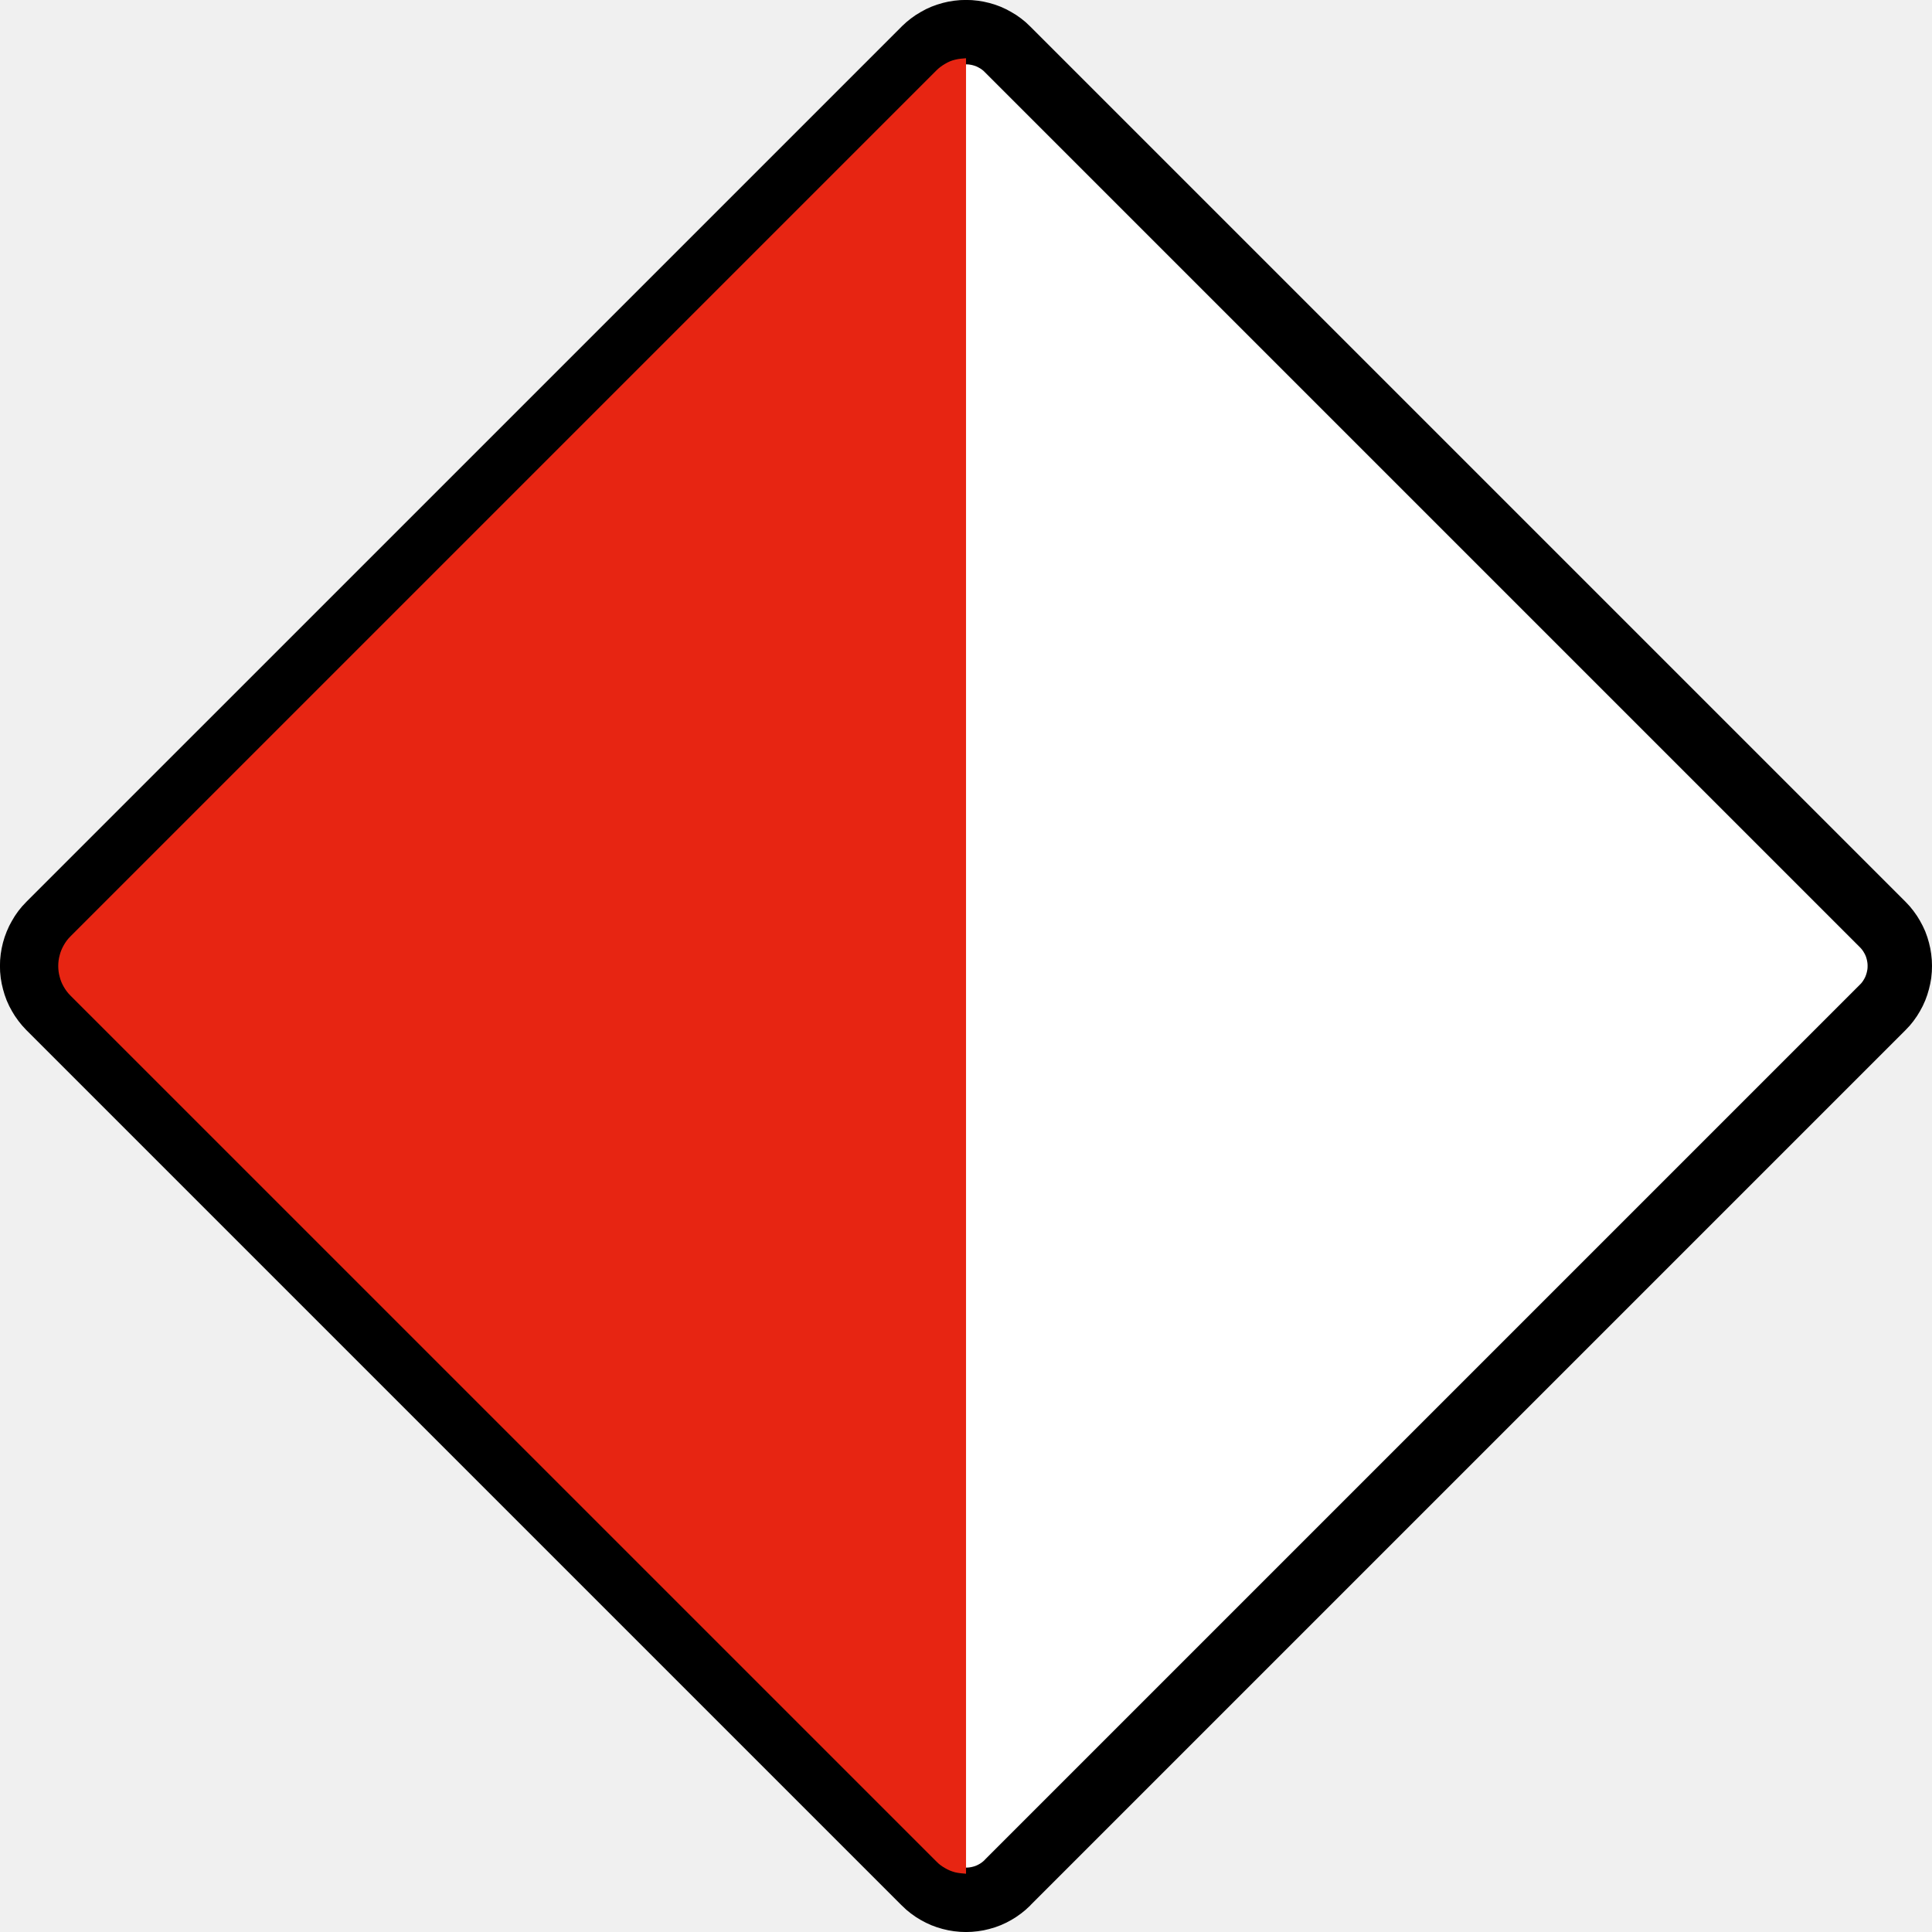
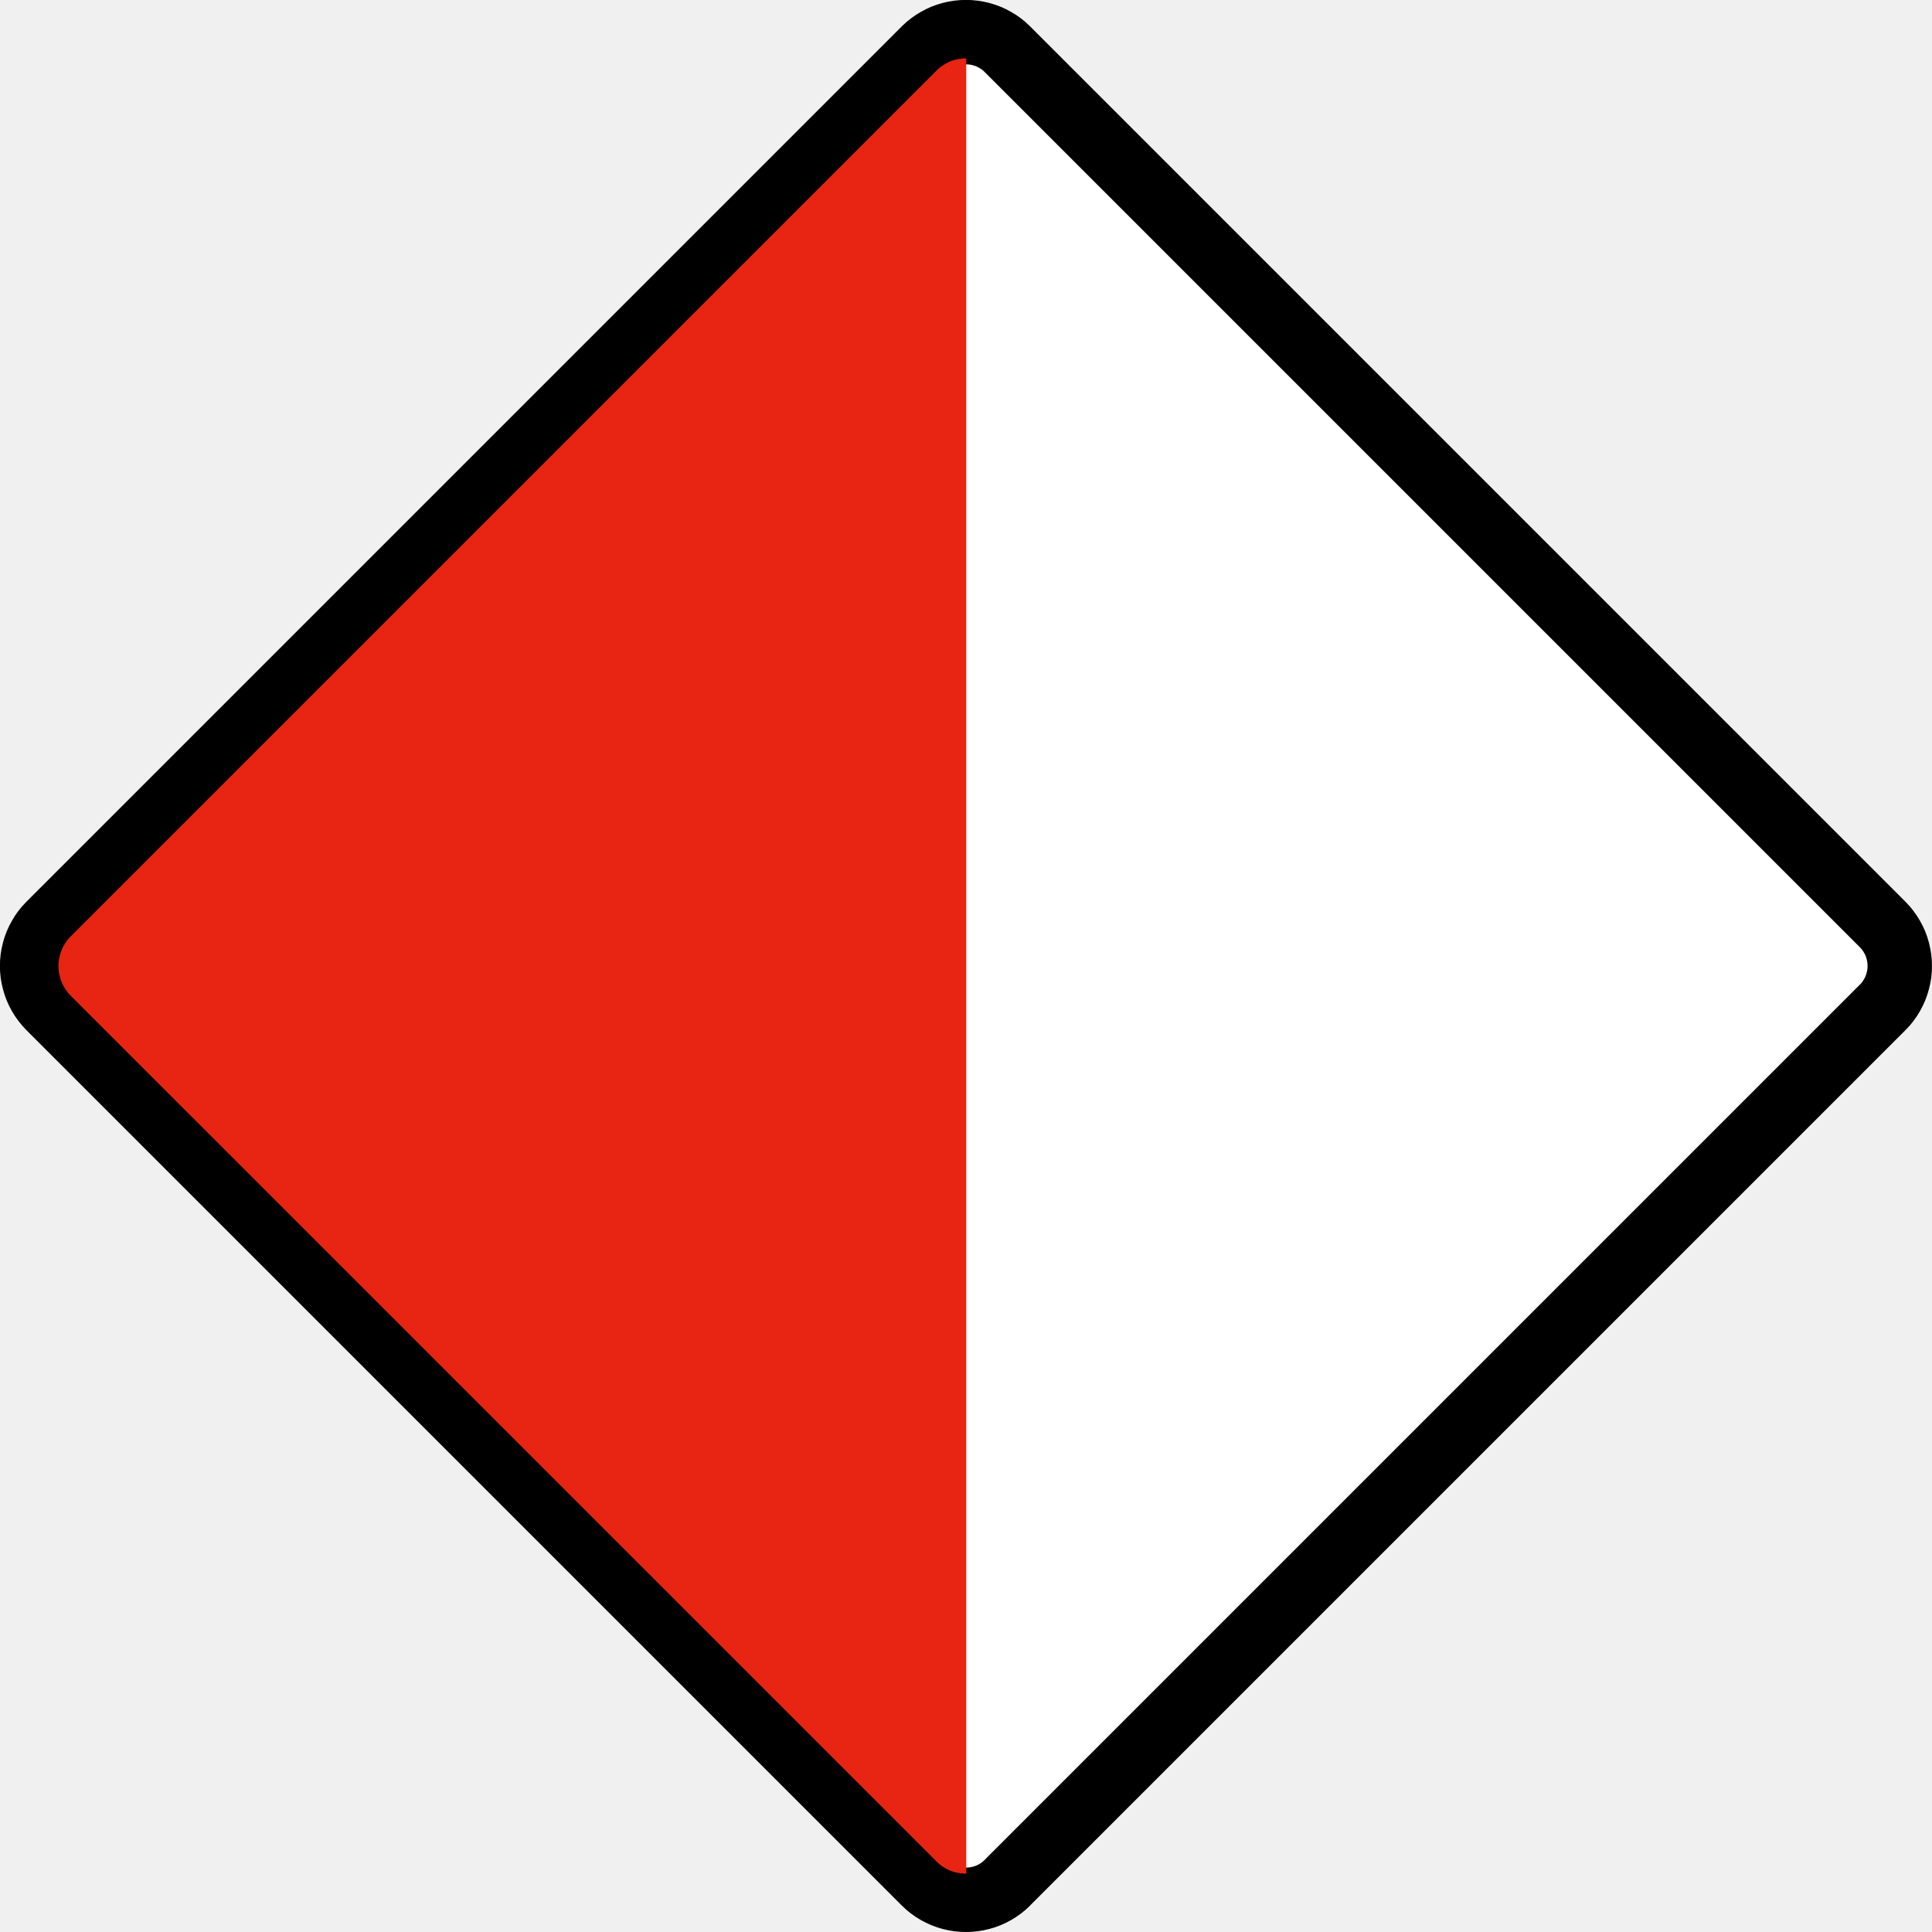
- <svg xmlns="http://www.w3.org/2000/svg" width="60" height="60" id="svg2" version="1.1" style="display:inline">
-   <defs id="defs4" />
-   <g id="layer14" style="display:inline" transform="translate(0,-60)">
-     <g id="g6864" transform="matrix(0.9703506,0,0,0.9703498,-28.22101,31.77901)">
-       <g id="layer1-55" transform="translate(-845.7139,-515.2199)">
-         <g id="g2894" transform="matrix(0.8434712,0,0,0.8434744,141.7703,90.03664)">
-           <path id="path20218" style="fill:none;stroke:#231f20;stroke-width:0.278;stroke-linecap:butt;stroke-linejoin:bevel;stroke-miterlimit:22.926;stroke-opacity:1;stroke-dasharray:none" d="m 907.269,609.973 33.199,-33.199 0.006,-0.006 0.006,-0.006 c 0.066,-0.068 0.129,-0.14 0.186,-0.215 0.058,-0.076 0.11,-0.155 0.156,-0.239 0.049,-0.081 0.091,-0.166 0.126,-0.255 0.036,-0.087 0.066,-0.179 0.09,-0.27 0.024,-0.091 0.043,-0.185 0.055,-0.28 0.013,-0.094 0.019,-0.189 0.018,-0.284 10e-4,-0.095 -0.005,-0.19 -0.018,-0.284 -0.013,-0.095 -0.031,-0.188 -0.056,-0.28 -0.024,-0.091 -0.054,-0.181 -0.089,-0.27 -0.036,-0.087 -0.079,-0.172 -0.126,-0.255 -0.046,-0.084 -0.099,-0.164 -0.155,-0.24 -0.058,-0.075 -0.12,-0.147 -0.188,-0.214 l -0.006,-0.006 -0.006,-0.006 -33.199,-33.199 -0.006,-0.006 -0.006,-0.006 c -0.068,-0.066 -0.139,-0.129 -0.215,-0.186 -0.075,-0.058 -0.155,-0.11 -0.237,-0.156 -0.083,-0.049 -0.168,-0.09 -0.256,-0.126 -0.087,-0.036 -0.177,-0.066 -0.27,-0.089 -0.092,-0.025 -0.185,-0.044 -0.279,-0.056 -0.095,-0.013 -0.19,-0.018 -0.285,-0.018 -0.095,0 -0.19,0.005 -0.284,0.018 -0.095,0.013 -0.188,0.031 -0.28,0.056 -0.091,0.024 -0.181,0.054 -0.27,0.09 -0.087,0.035 -0.172,0.077 -0.255,0.125 -0.084,0.046 -0.164,0.099 -0.24,0.156 -0.075,0.056 -0.146,0.119 -0.214,0.186 l -0.006,0.006 -33.205,33.205 -0.006,0.006 -0.006,0.006 c -0.066,0.068 -0.129,0.139 -0.186,0.215 -0.058,0.075 -0.11,0.155 -0.156,0.239 -0.048,0.081 -0.09,0.166 -0.126,0.255 -0.035,0.087 -0.065,0.179 -0.089,0.27 -0.025,0.092 -0.044,0.185 -0.056,0.28 -0.013,0.094 -0.018,0.189 -0.018,0.284 0,0.095 0.005,0.19 0.018,0.284 0.013,0.095 0.031,0.189 0.056,0.28 0.024,0.091 0.054,0.182 0.09,0.27 0.036,0.087 0.077,0.174 0.125,0.255 0.046,0.084 0.099,0.164 0.156,0.24 0.056,0.075 0.119,0.147 0.186,0.214 l 0.008,0.006 0.005,0.006 33.199,33.199 0.006,0.006 0.006,0.006 c 0.068,0.066 0.14,0.129 0.215,0.186 0.076,0.058 0.155,0.11 0.239,0.156 0.081,0.049 0.168,0.09 0.255,0.126 0.087,0.036 0.179,0.065 0.27,0.089 0.092,0.025 0.185,0.044 0.28,0.056 0.094,0.013 0.189,0.019 0.284,0.018 0.095,10e-4 0.19,-0.005 0.285,-0.018 0.094,-0.013 0.188,-0.031 0.279,-0.056 0.092,-0.024 0.182,-0.054 0.27,-0.09 0.087,-0.036 0.174,-0.077 0.256,-0.125 0.083,-0.046 0.163,-0.099 0.239,-0.156 0.076,-0.056 0.147,-0.119 0.214,-0.186 l 0.006,-0.006 0.006,-0.006 z" />
-           <path d="m 907.294,609.998 -0.006,0.006 -0.006,0.006 c -0.069,0.068 -0.141,0.131 -0.219,0.19 -0.076,0.059 -0.158,0.111 -0.241,0.159 -0.084,0.049 -0.17,0.091 -0.26,0.128 -0.089,0.037 -0.181,0.068 -0.275,0.091 -0.092,0.025 -0.188,0.044 -0.284,0.056 -0.095,0.013 -0.193,0.019 -0.289,0.019 -0.096,0 -0.193,-0.006 -0.289,-0.019 -0.096,-0.013 -0.19,-0.031 -0.284,-0.056 -0.094,-0.025 -0.185,-0.055 -0.274,-0.091 -0.09,-0.037 -0.176,-0.08 -0.26,-0.128 -0.085,-0.048 -0.166,-0.1 -0.242,-0.159 -0.077,-0.058 -0.15,-0.121 -0.217,-0.19 l -0.008,-0.006 -0.005,-0.006 -33.2,-33.199 -0.006,-0.006 -0.006,-0.006 c -0.068,-0.069 -0.13,-0.141 -0.189,-0.219 -0.059,-0.076 -0.111,-0.158 -0.159,-0.241 -0.05,-0.084 -0.092,-0.17 -0.129,-0.26 -0.036,-0.09 -0.066,-0.181 -0.09,-0.275 -0.025,-0.092 -0.045,-0.188 -0.058,-0.284 -0.013,-0.095 -0.019,-0.191 -0.018,-0.289 -10e-4,-0.096 0.005,-0.193 0.018,-0.289 0.013,-0.095 0.031,-0.19 0.056,-0.284 0.025,-0.094 0.055,-0.185 0.092,-0.274 0.036,-0.09 0.079,-0.177 0.128,-0.26 0.046,-0.085 0.099,-0.166 0.158,-0.244 0.058,-0.076 0.122,-0.15 0.19,-0.217 l 0.006,-0.006 0.006,-0.006 33.2,-33.199 0.005,-0.006 0.006,-0.006 c 0.069,-0.068 0.142,-0.131 0.219,-0.189 0.077,-0.059 0.158,-0.113 0.242,-0.159 0.083,-0.05 0.17,-0.092 0.26,-0.129 0.089,-0.036 0.18,-0.068 0.274,-0.091 0.094,-0.025 0.188,-0.044 0.284,-0.056 0.096,-0.013 0.193,-0.019 0.289,-0.018 0.098,-10e-4 0.194,0.005 0.289,0.018 0.096,0.013 0.191,0.031 0.284,0.056 0.094,0.025 0.186,0.055 0.275,0.091 0.09,0.037 0.176,0.08 0.26,0.129 0.085,0.046 0.165,0.099 0.242,0.158 0.077,0.058 0.15,0.121 0.217,0.19 l 0.006,0.006 0.006,0.006 33.199,33.199 0.006,0.006 0.006,0.006 c 0.069,0.069 0.131,0.141 0.19,0.219 0.059,0.076 0.111,0.158 0.159,0.242 0.049,0.083 0.091,0.17 0.129,0.259 0.036,0.09 0.066,0.181 0.09,0.275 0.025,0.094 0.044,0.189 0.056,0.284 0.014,0.096 0.019,0.193 0.019,0.289 0,0.098 -0.005,0.194 -0.018,0.289 -0.014,0.096 -0.033,0.191 -0.058,0.284 -0.024,0.094 -0.055,0.185 -0.091,0.275 -0.036,0.089 -0.079,0.176 -0.128,0.26 -0.048,0.084 -0.1,0.165 -0.159,0.242 -0.058,0.077 -0.121,0.15 -0.19,0.217 l -0.006,0.006 -0.006,0.006 -33.199,33.199 z" style="fill:#ffffff;stroke:#000000;stroke-width:2.444;stroke-linecap:butt;stroke-linejoin:bevel;stroke-miterlimit:22.926;stroke-opacity:1;stroke-dasharray:none" id="path20222" />
-           <path id="path20226" style="fill:#e72512;fill-opacity:1;fill-rule:evenodd;stroke:none" d="m 905.715,540.775 0,68.888 c -0.069,-0.005 -0.138,-0.011 -0.206,-0.019 -0.069,-0.007 -0.136,-0.019 -0.203,-0.034 -0.068,-0.018 -0.133,-0.039 -0.196,-0.065 -0.064,-0.026 -0.126,-0.058 -0.185,-0.092 -0.061,-0.034 -0.119,-0.071 -0.175,-0.113 -0.055,-0.041 -0.106,-0.086 -0.154,-0.136 l -32.858,-32.856 -0.009,-0.009 c -0.049,-0.049 -0.094,-0.101 -0.136,-0.156 -0.041,-0.055 -0.079,-0.113 -0.113,-0.172 -0.035,-0.06 -0.066,-0.122 -0.092,-0.186 -0.025,-0.064 -0.048,-0.129 -0.064,-0.196 -0.019,-0.066 -0.031,-0.134 -0.041,-0.203 -0.009,-0.069 -0.013,-0.138 -0.013,-0.206 0,-0.069 0.004,-0.138 0.013,-0.206 0.009,-0.069 0.022,-0.136 0.041,-0.203 0.016,-0.066 0.039,-0.133 0.065,-0.196 0.026,-0.064 0.056,-0.125 0.091,-0.185 0.034,-0.061 0.071,-0.119 0.113,-0.174 0.041,-0.055 0.087,-0.107 0.136,-0.155 l 0.009,-0.01 32.847,-32.847 0.009,-0.009 c 0.05,-0.049 0.101,-0.094 0.156,-0.135 0.055,-0.041 0.113,-0.08 0.174,-0.114 0.059,-0.036 0.121,-0.066 0.185,-0.094 0.064,-0.026 0.129,-0.048 0.196,-0.062 0.066,-0.016 0.134,-0.029 0.203,-0.036 0.069,-0.008 0.138,-0.013 0.206,-0.018" />
+ <svg xmlns="http://www.w3.org/2000/svg" id="svg2" height="60" width="60" version="1.1">
+   <g id="layer14" transform="translate(0,-60)">
+     <g id="g6864" transform="matrix(.97035 0 0 .97035 -28.221 31.779)">
+       <g id="layer1-55" transform="translate(-845.71 -515.22)">
+         <g id="g2894" transform="matrix(.84347 0 0 .84347 141.77 90.037)">
+           <path id="path20218" stroke-linejoin="bevel" d="m907.27 609.97 33.199-33.199 0.006-0.006 0.006-0.006c0.066-0.068 0.129-0.14 0.186-0.215 0.058-0.076 0.11-0.155 0.156-0.239 0.049-0.081 0.091-0.166 0.126-0.255 0.036-0.087 0.066-0.179 0.09-0.27 0.024-0.091 0.043-0.185 0.055-0.28 0.013-0.094 0.019-0.189 0.018-0.284 0.001-0.095-0.005-0.19-0.018-0.284-0.013-0.095-0.031-0.188-0.056-0.28-0.024-0.091-0.054-0.181-0.089-0.27-0.036-0.087-0.079-0.172-0.126-0.255-0.046-0.084-0.099-0.164-0.155-0.24-0.058-0.075-0.12-0.147-0.188-0.214l-0.006-0.006-0.006-0.006-33.199-33.199-0.006-0.006-0.006-0.006c-0.068-0.066-0.139-0.129-0.215-0.186-0.075-0.058-0.155-0.11-0.237-0.156-0.083-0.049-0.168-0.09-0.256-0.126-0.087-0.036-0.177-0.066-0.27-0.089-0.092-0.025-0.185-0.044-0.279-0.056-0.095-0.013-0.19-0.018-0.285-0.018s-0.19 0.005-0.284 0.018c-0.095 0.013-0.188 0.031-0.28 0.056-0.091 0.024-0.181 0.054-0.27 0.09-0.087 0.035-0.172 0.077-0.255 0.125-0.084 0.046-0.164 0.099-0.24 0.156-0.075 0.056-0.146 0.119-0.214 0.186l-0.006 0.006-33.205 33.205-0.006 0.006-0.006 0.006c-0.066 0.068-0.129 0.139-0.186 0.215-0.058 0.075-0.11 0.155-0.156 0.239-0.048 0.081-0.09 0.166-0.126 0.255-0.035 0.087-0.065 0.179-0.089 0.27-0.025 0.092-0.044 0.185-0.056 0.28-0.013 0.094-0.018 0.189-0.018 0.284s0.005 0.19 0.018 0.284c0.013 0.095 0.031 0.189 0.056 0.28 0.024 0.091 0.054 0.182 0.09 0.27s0.077 0.174 0.125 0.255c0.046 0.084 0.099 0.164 0.156 0.24 0.056 0.075 0.119 0.147 0.186 0.214l0.008 0.006 0.005 0.006 33.199 33.199 0.006 0.006 0.006 0.006c0.068 0.066 0.14 0.129 0.215 0.186 0.076 0.058 0.155 0.11 0.239 0.156 0.081 0.049 0.168 0.09 0.255 0.126 0.087 0.036 0.179 0.065 0.27 0.089 0.092 0.025 0.185 0.044 0.28 0.056 0.094 0.013 0.189 0.019 0.284 0.018 0.095 0.001 0.19-0.005 0.285-0.018 0.094-0.013 0.188-0.031 0.279-0.056 0.092-0.024 0.182-0.054 0.27-0.09s0.174-0.077 0.256-0.125c0.083-0.046 0.163-0.099 0.239-0.156 0.076-0.056 0.147-0.119 0.214-0.186l0.006-0.006 0.006-0.006z" stroke="#231f20" stroke-miterlimit="22.926" stroke-width=".278" fill="none" />
+           <path id="path20222" stroke-linejoin="bevel" d="m907.29 610-0.006 0.006-0.006 0.006c-0.069 0.068-0.141 0.131-0.219 0.19-0.076 0.059-0.158 0.111-0.241 0.159-0.084 0.049-0.17 0.091-0.26 0.128-0.089 0.037-0.181 0.068-0.275 0.091-0.092 0.025-0.188 0.044-0.284 0.056-0.095 0.013-0.193 0.019-0.289 0.019-0.096 0-0.193-0.006-0.289-0.019-0.096-0.013-0.19-0.031-0.284-0.056-0.094-0.025-0.185-0.055-0.274-0.091-0.09-0.037-0.176-0.08-0.26-0.128-0.085-0.048-0.166-0.1-0.242-0.159-0.077-0.058-0.15-0.121-0.217-0.19l-0.008-0.006-0.005-0.006-33.2-33.199-0.006-0.006-0.006-0.006c-0.068-0.069-0.13-0.141-0.189-0.219-0.059-0.076-0.111-0.158-0.159-0.241-0.05-0.084-0.092-0.17-0.129-0.26-0.036-0.09-0.066-0.181-0.09-0.275-0.025-0.092-0.045-0.188-0.058-0.284-0.013-0.095-0.019-0.191-0.018-0.289-0.001-0.096 0.005-0.193 0.018-0.289 0.013-0.095 0.031-0.19 0.056-0.284 0.025-0.094 0.055-0.185 0.092-0.274 0.036-0.09 0.079-0.177 0.128-0.26 0.046-0.085 0.099-0.166 0.158-0.244 0.058-0.076 0.122-0.15 0.19-0.217l0.006-0.006 0.006-0.006 33.2-33.199 0.005-0.006 0.006-0.006c0.069-0.068 0.142-0.131 0.219-0.189 0.077-0.059 0.158-0.113 0.242-0.159 0.083-0.05 0.17-0.092 0.26-0.129 0.089-0.036 0.18-0.068 0.274-0.091 0.094-0.025 0.188-0.044 0.284-0.056 0.096-0.013 0.193-0.019 0.289-0.018 0.098-0.001 0.194 0.005 0.289 0.018 0.096 0.013 0.191 0.031 0.284 0.056 0.094 0.025 0.186 0.055 0.275 0.091 0.09 0.037 0.176 0.08 0.26 0.129 0.085 0.046 0.165 0.099 0.242 0.158 0.077 0.058 0.15 0.121 0.217 0.19l0.006 0.006 0.006 0.006 33.199 33.199 0.006 0.006 0.006 0.006c0.069 0.069 0.131 0.141 0.19 0.219 0.059 0.076 0.111 0.158 0.159 0.242 0.049 0.083 0.091 0.17 0.129 0.259 0.036 0.09 0.066 0.181 0.09 0.275 0.025 0.094 0.044 0.189 0.056 0.284 0.014 0.096 0.019 0.193 0.019 0.289 0 0.098-0.005 0.194-0.018 0.289-0.014 0.096-0.033 0.191-0.058 0.284-0.024 0.094-0.055 0.185-0.091 0.275-0.036 0.089-0.079 0.176-0.128 0.26-0.048 0.084-0.1 0.165-0.159 0.242-0.058 0.077-0.121 0.15-0.19 0.217l-0.006 0.006-0.006 0.006-33.199 33.199z" stroke="#000" stroke-miterlimit="22.926" stroke-width="2.444" fill="#fff" />
+           <path id="path20226" d="m905.72 540.78v68.888c-0.069-0.005-0.138-0.011-0.206-0.019-0.069-0.007-0.136-0.019-0.203-0.034-0.068-0.018-0.133-0.039-0.196-0.065-0.064-0.026-0.126-0.058-0.185-0.092-0.061-0.034-0.119-0.071-0.175-0.113-0.055-0.041-0.106-0.086-0.154-0.136l-32.858-32.856-0.009-0.009c-0.049-0.049-0.094-0.101-0.136-0.156-0.041-0.055-0.079-0.113-0.113-0.172-0.035-0.06-0.066-0.122-0.092-0.186-0.025-0.064-0.048-0.129-0.064-0.196-0.019-0.066-0.031-0.134-0.041-0.203-0.009-0.069-0.013-0.138-0.013-0.206 0-0.069 0.004-0.138 0.013-0.206 0.009-0.069 0.022-0.136 0.041-0.203 0.016-0.066 0.039-0.133 0.065-0.196 0.026-0.064 0.056-0.125 0.091-0.185 0.034-0.061 0.071-0.119 0.113-0.174 0.041-0.055 0.087-0.107 0.136-0.155l0.009-0.01 32.848-32.848 0.009-0.009c0.05-0.049 0.101-0.094 0.156-0.135 0.055-0.041 0.113-0.08 0.174-0.114 0.059-0.036 0.121-0.066 0.185-0.094 0.064-0.026 0.129-0.048 0.196-0.062 0.066-0.016 0.134-0.029 0.203-0.036 0.069-0.008 0.138-0.013 0.206-0.018" fill-rule="evenodd" fill="#e72512" />
        </g>
      </g>
    </g>
  </g>
</svg>
